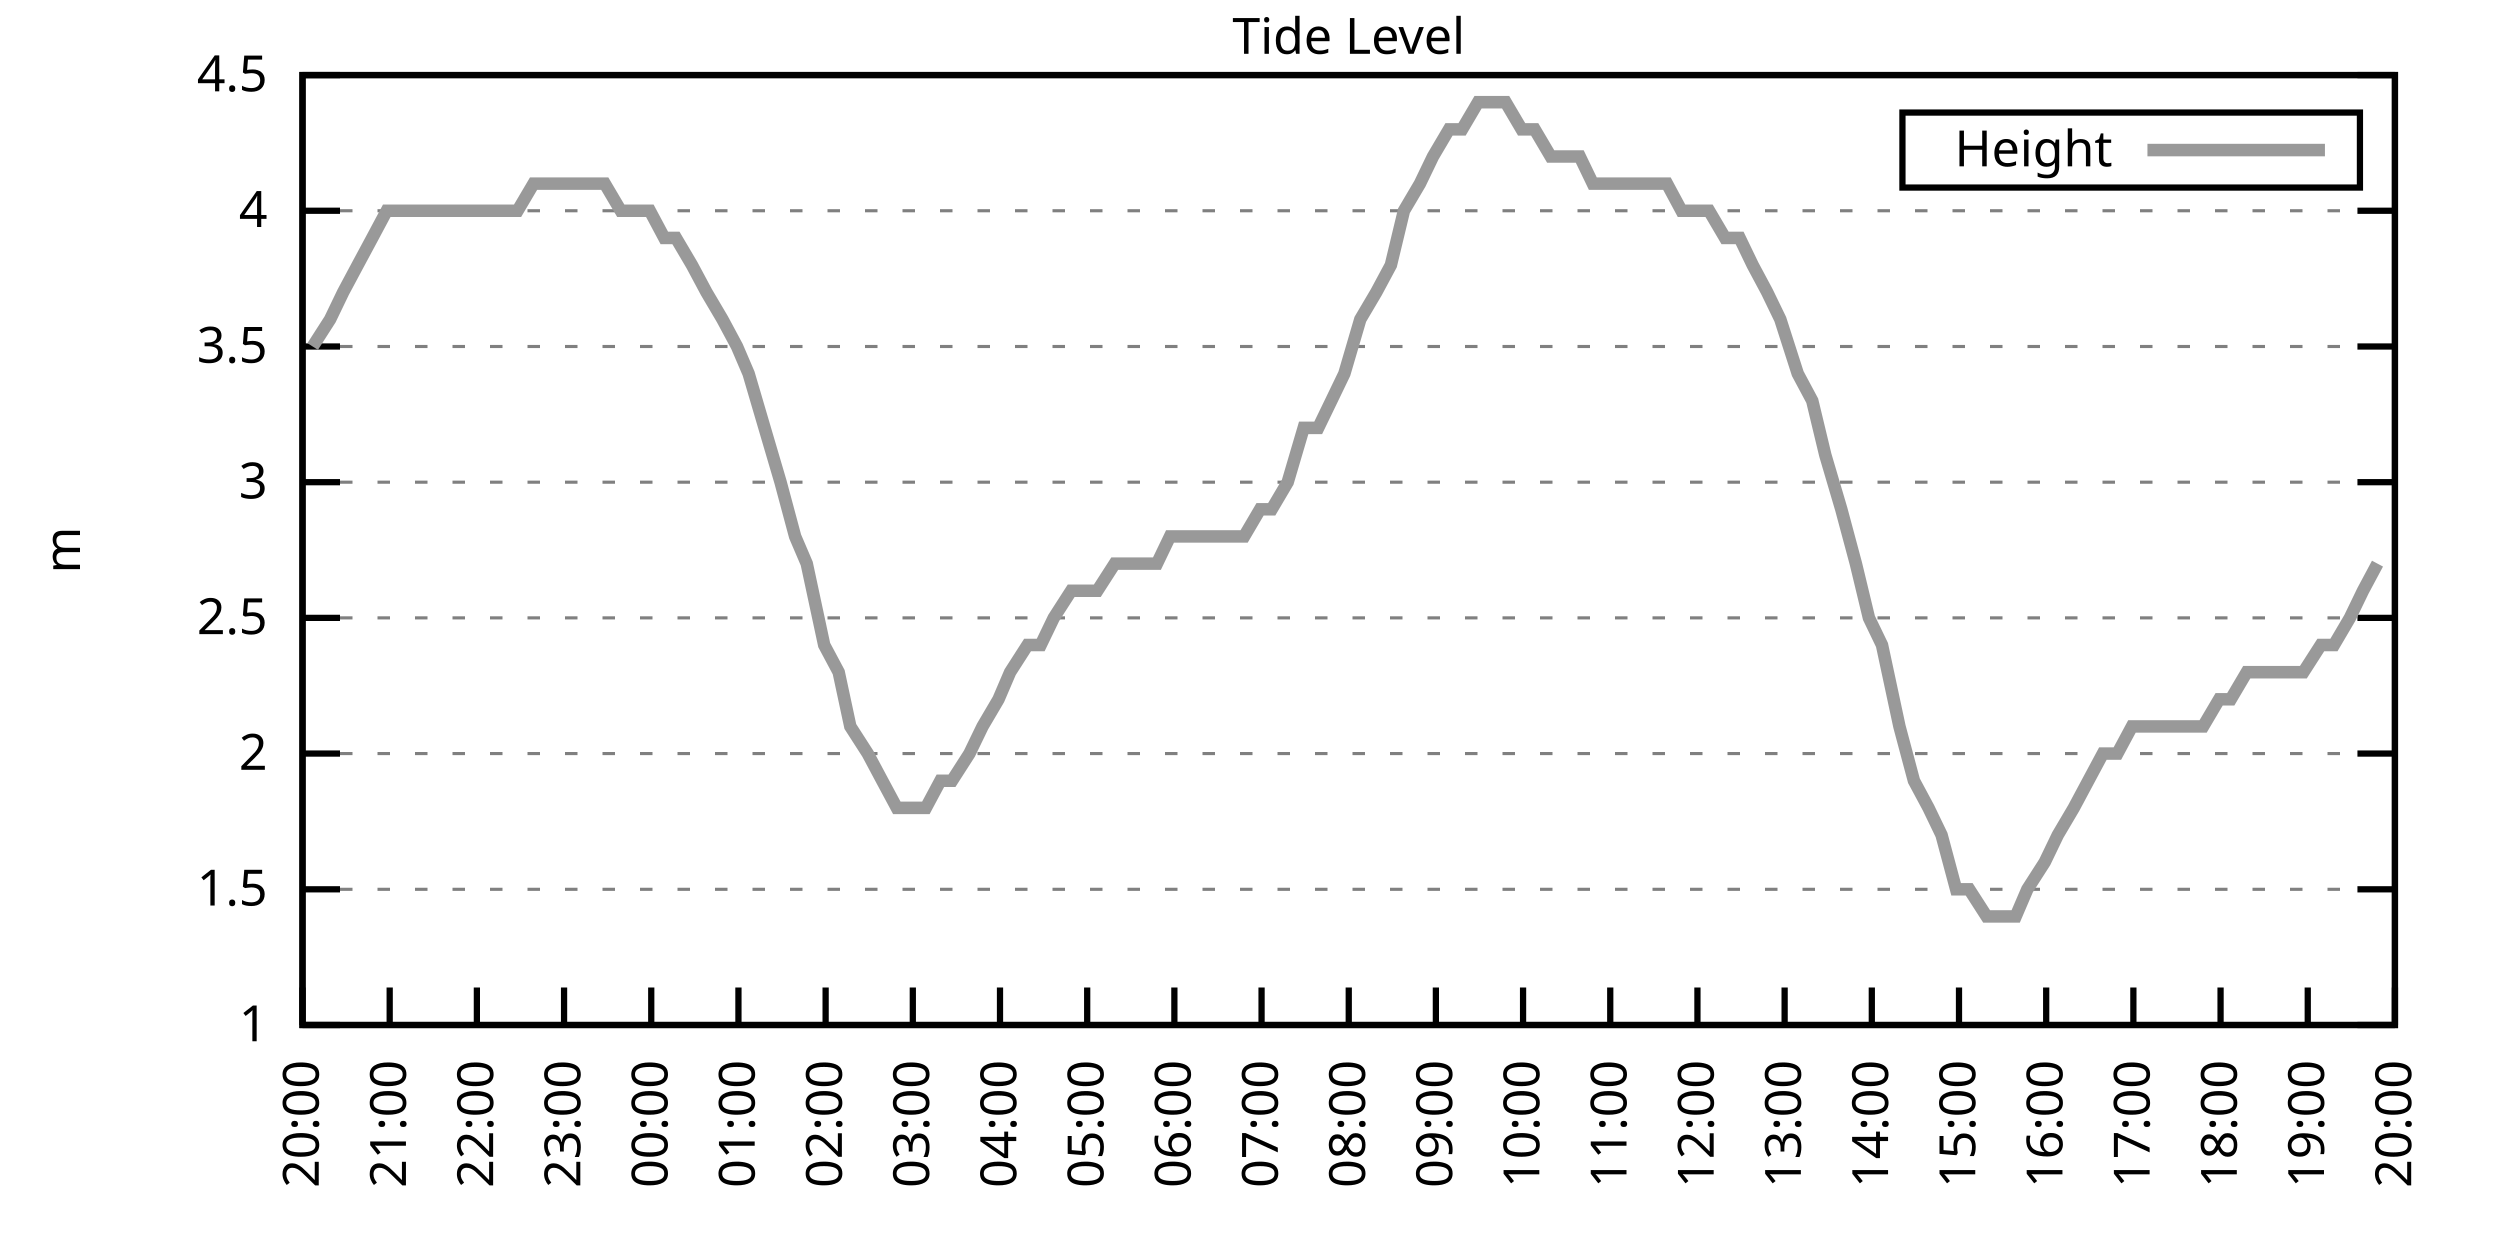
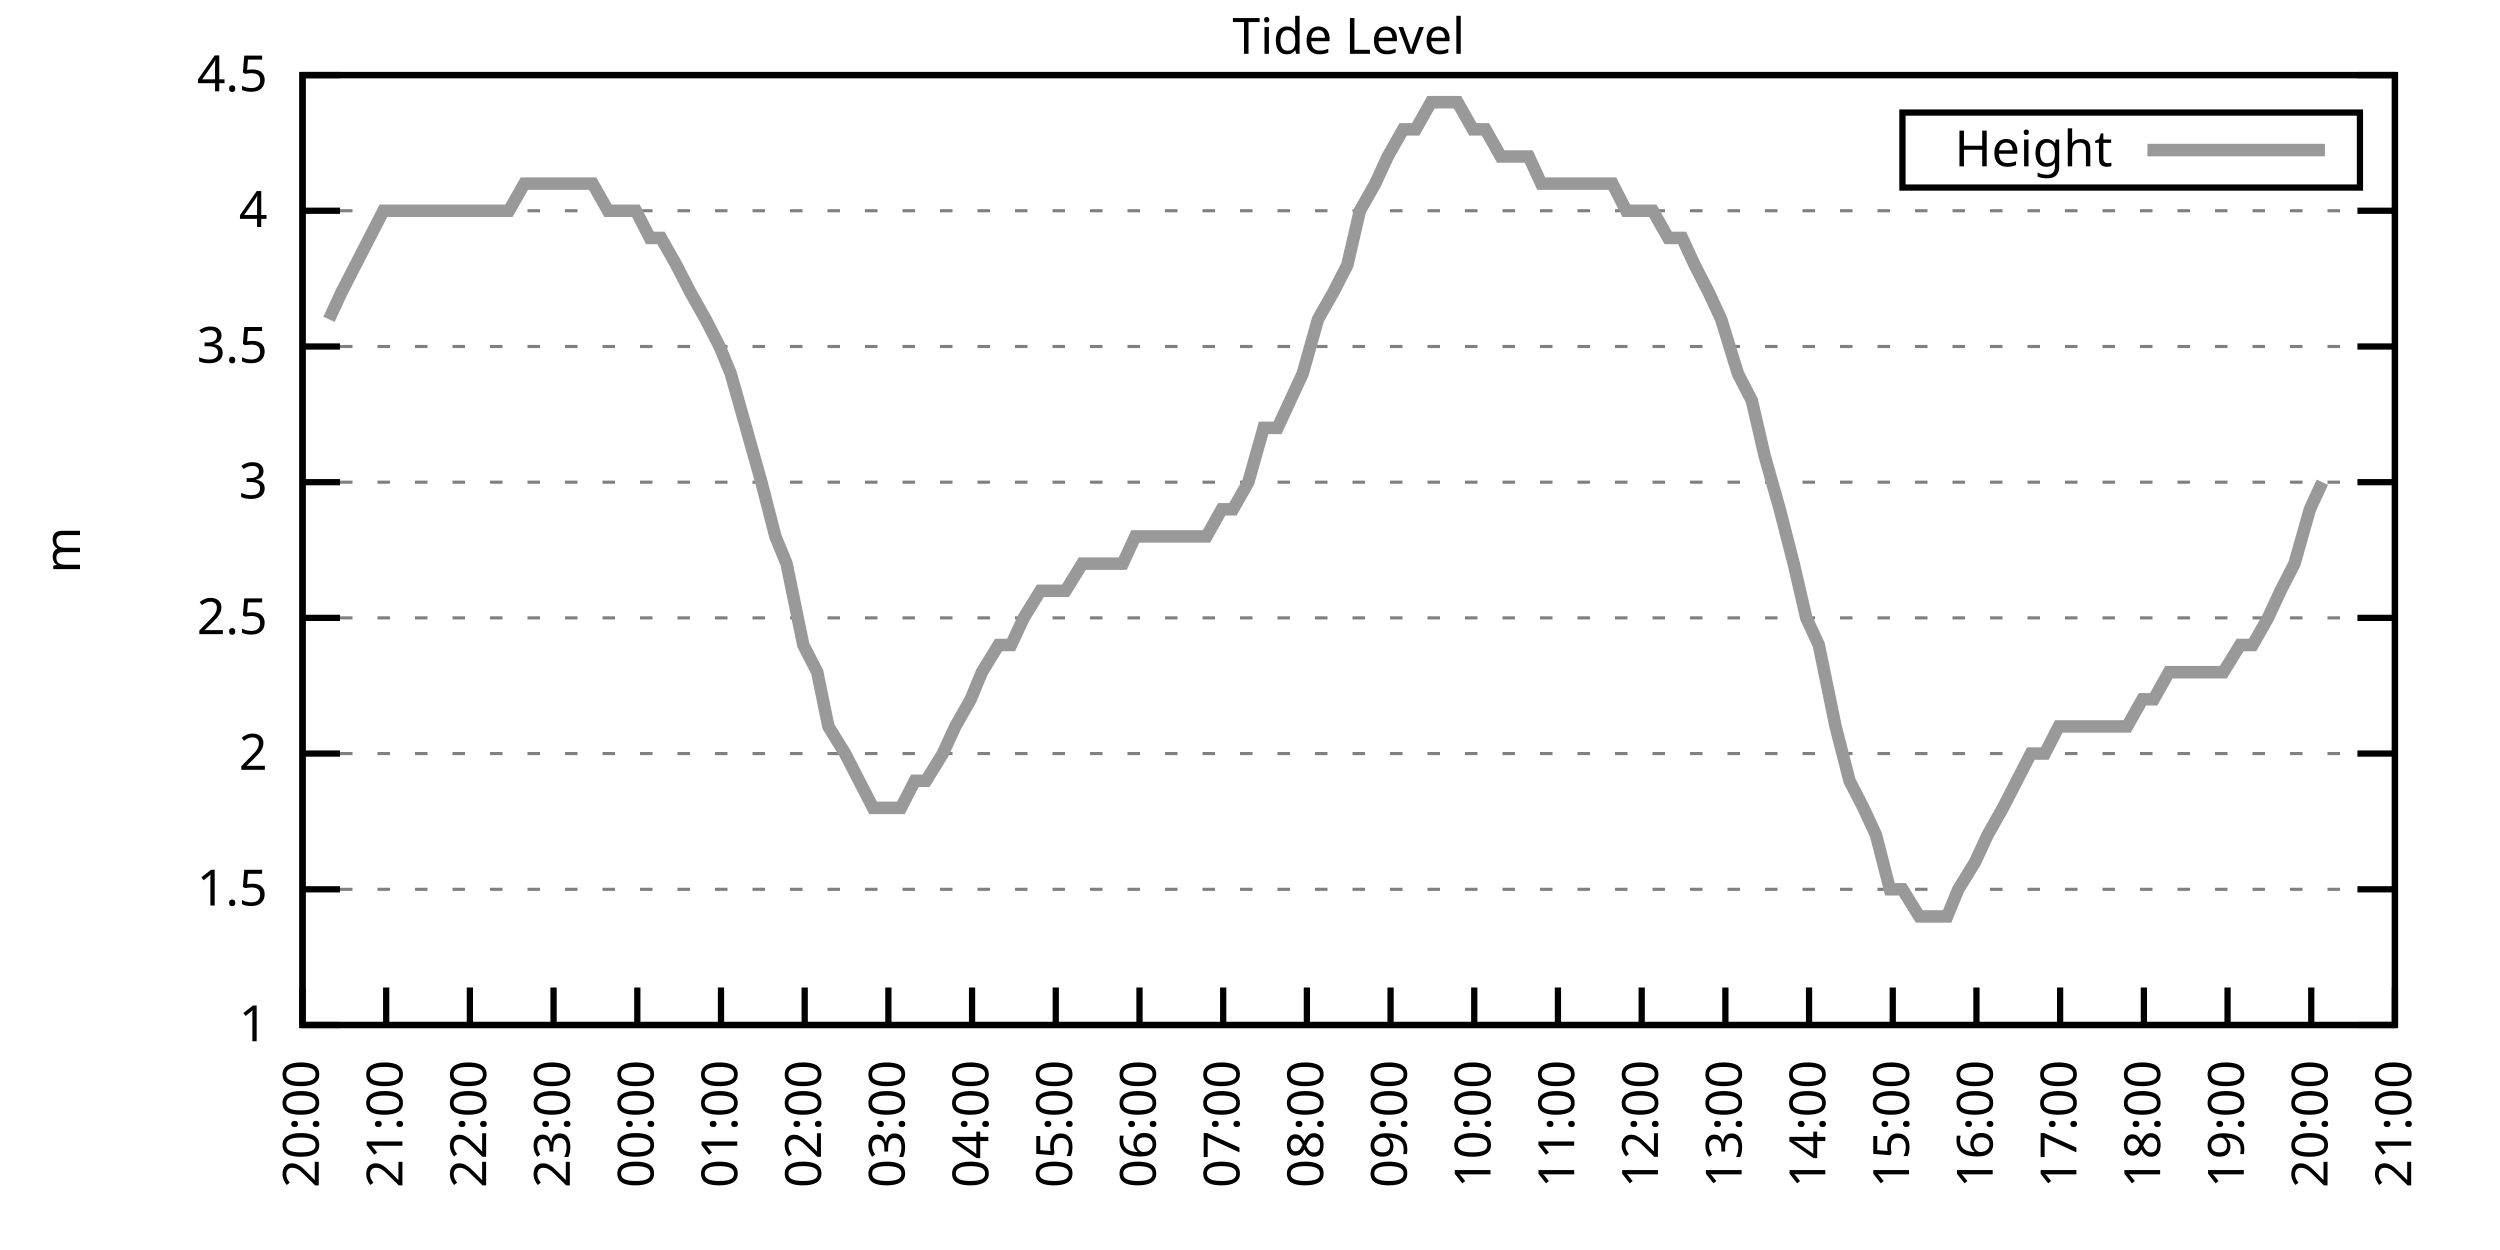
<svg xmlns="http://www.w3.org/2000/svg" xmlns:xlink="http://www.w3.org/1999/xlink" width="400" height="200" viewBox="0 0 400 200">
  <g id="gnuplot_canvas">
    <rect x="0" y="0" width="400" height="200" fill="none" />
    <defs>
      <circle id="gpDot" r="0.5" stroke-width="0.5" stroke="currentColor" />
      <path id="gpPt0" stroke-width="0.333" stroke="currentColor" d="M-1,0 h2 M0,-1 v2" />
      <path id="gpPt1" stroke-width="0.333" stroke="currentColor" d="M-1,-1 L1,1 M1,-1 L-1,1" />
      <path id="gpPt2" stroke-width="0.333" stroke="currentColor" d="M-1,0 L1,0 M0,-1 L0,1 M-1,-1 L1,1 M-1,1 L1,-1" />
      <rect id="gpPt3" stroke-width="0.333" stroke="currentColor" x="-1" y="-1" width="2" height="2" />
      <rect id="gpPt4" stroke-width="0.333" stroke="currentColor" fill="currentColor" x="-1" y="-1" width="2" height="2" />
      <circle id="gpPt5" stroke-width="0.333" stroke="currentColor" cx="0" cy="0" r="1" />
      <use xlink:href="#gpPt5" id="gpPt6" fill="currentColor" stroke="none" />
      <path id="gpPt7" stroke-width="0.333" stroke="currentColor" d="M0,-1.33 L-1.33,0.67 L1.33,0.67 z" />
      <use xlink:href="#gpPt7" id="gpPt8" fill="currentColor" stroke="none" />
      <use xlink:href="#gpPt7" id="gpPt9" stroke="currentColor" transform="rotate(180)" />
      <use xlink:href="#gpPt9" id="gpPt10" fill="currentColor" stroke="none" />
      <use xlink:href="#gpPt3" id="gpPt11" stroke="currentColor" transform="rotate(45)" />
      <use xlink:href="#gpPt11" id="gpPt12" fill="currentColor" stroke="none" />
      <path id="gpPt13" stroke-width="0.333" stroke="currentColor" d="M0,1.330 L1.265,0.411 L0.782,-1.067 L-0.782,-1.076 L-1.265,0.411 z" />
      <use xlink:href="#gpPt13" id="gpPt14" fill="currentColor" stroke="none" />
      <filter id="textbox" filterUnits="objectBoundingBox" x="0" y="0" height="1" width="1">
        <feFlood flood-color="white" flood-opacity="1" result="bgnd" />
        <feComposite in="SourceGraphic" in2="bgnd" operator="atop" />
      </filter>
      <filter id="greybox" filterUnits="objectBoundingBox" x="0" y="0" height="1" width="1">
        <feFlood flood-color="lightgrey" flood-opacity="1" result="grey" />
        <feComposite in="SourceGraphic" in2="grey" operator="atop" />
      </filter>
    </defs>
    <g fill="none" color="white" stroke="currentColor" stroke-width="1.00" stroke-linecap="butt" stroke-linejoin="miter">
</g>
    <g fill="none" color="black" stroke="currentColor" stroke-width="1.00" stroke-linecap="butt" stroke-linejoin="miter">
      <g stroke="none" shape-rendering="crispEdges">
        <polygon fill="rgb(255, 255, 255)" points="48.40,164.00 383.18,164.00 383.18,12.02 48.40,12.02 " />
      </g>
    </g>
    <g fill="none" color="black" stroke="currentColor" stroke-width="1.00" stroke-linecap="butt" stroke-linejoin="miter">
</g>
    <g fill="none" color="black" stroke="black" stroke-width="0.50" stroke-linecap="butt" stroke-linejoin="miter">
</g>
    <g fill="none" color="gray" stroke="currentColor" stroke-width="0.50" stroke-linecap="butt" stroke-linejoin="miter">
      <path stroke="gray" stroke-dasharray="2,4" class="gridline" d="M48.40,164.00 L383.19,164.00  " />
    </g>
    <g fill="none" color="gray" stroke="gray" stroke-width="1.00" stroke-linecap="butt" stroke-linejoin="miter">
</g>
    <g fill="none" color="black" stroke="currentColor" stroke-width="1.00" stroke-linecap="butt" stroke-linejoin="miter">
      <path stroke="black" d="M48.40,164.00 L54.40,164.00 M383.19,164.00 L377.19,164.00  " />
      <g transform="translate(42.80,166.60)" stroke="none" fill="black" font-family="Sans" font-size="8.00" text-anchor="end">
        <text>
          <tspan font-family="Sans"> 1</tspan>
        </text>
      </g>
    </g>
    <g fill="none" color="black" stroke="currentColor" stroke-width="1.00" stroke-linecap="butt" stroke-linejoin="miter">
</g>
    <g fill="none" color="black" stroke="black" stroke-width="0.50" stroke-linecap="butt" stroke-linejoin="miter">
</g>
    <g fill="none" color="gray" stroke="currentColor" stroke-width="0.50" stroke-linecap="butt" stroke-linejoin="miter">
      <path stroke="gray" stroke-dasharray="2,4" class="gridline" d="M48.40,142.29 L383.19,142.29  " />
    </g>
    <g fill="none" color="gray" stroke="gray" stroke-width="1.00" stroke-linecap="butt" stroke-linejoin="miter">
</g>
    <g fill="none" color="black" stroke="currentColor" stroke-width="1.00" stroke-linecap="butt" stroke-linejoin="miter">
      <path stroke="black" d="M48.40,142.29 L54.40,142.29 M383.19,142.29 L377.19,142.29  " />
      <g transform="translate(42.80,144.89)" stroke="none" fill="black" font-family="Sans" font-size="8.00" text-anchor="end">
        <text>
          <tspan font-family="Sans"> 1.5</tspan>
        </text>
      </g>
    </g>
    <g fill="none" color="black" stroke="currentColor" stroke-width="1.00" stroke-linecap="butt" stroke-linejoin="miter">
</g>
    <g fill="none" color="black" stroke="black" stroke-width="0.50" stroke-linecap="butt" stroke-linejoin="miter">
</g>
    <g fill="none" color="gray" stroke="currentColor" stroke-width="0.50" stroke-linecap="butt" stroke-linejoin="miter">
      <path stroke="gray" stroke-dasharray="2,4" class="gridline" d="M48.40,120.57 L383.19,120.57  " />
    </g>
    <g fill="none" color="gray" stroke="gray" stroke-width="1.00" stroke-linecap="butt" stroke-linejoin="miter">
</g>
    <g fill="none" color="black" stroke="currentColor" stroke-width="1.00" stroke-linecap="butt" stroke-linejoin="miter">
      <path stroke="black" d="M48.40,120.57 L54.40,120.57 M383.19,120.57 L377.19,120.57  " />
      <g transform="translate(42.80,123.17)" stroke="none" fill="black" font-family="Sans" font-size="8.00" text-anchor="end">
        <text>
          <tspan font-family="Sans"> 2</tspan>
        </text>
      </g>
    </g>
    <g fill="none" color="black" stroke="currentColor" stroke-width="1.00" stroke-linecap="butt" stroke-linejoin="miter">
</g>
    <g fill="none" color="black" stroke="black" stroke-width="0.50" stroke-linecap="butt" stroke-linejoin="miter">
</g>
    <g fill="none" color="gray" stroke="currentColor" stroke-width="0.50" stroke-linecap="butt" stroke-linejoin="miter">
      <path stroke="gray" stroke-dasharray="2,4" class="gridline" d="M48.40,98.86 L383.19,98.86  " />
    </g>
    <g fill="none" color="gray" stroke="gray" stroke-width="1.00" stroke-linecap="butt" stroke-linejoin="miter">
</g>
    <g fill="none" color="black" stroke="currentColor" stroke-width="1.00" stroke-linecap="butt" stroke-linejoin="miter">
      <path stroke="black" d="M48.40,98.86 L54.40,98.86 M383.19,98.86 L377.19,98.86  " />
      <g transform="translate(42.80,101.46)" stroke="none" fill="black" font-family="Sans" font-size="8.00" text-anchor="end">
        <text>
          <tspan font-family="Sans"> 2.5</tspan>
        </text>
      </g>
    </g>
    <g fill="none" color="black" stroke="currentColor" stroke-width="1.00" stroke-linecap="butt" stroke-linejoin="miter">
</g>
    <g fill="none" color="black" stroke="black" stroke-width="0.50" stroke-linecap="butt" stroke-linejoin="miter">
</g>
    <g fill="none" color="gray" stroke="currentColor" stroke-width="0.50" stroke-linecap="butt" stroke-linejoin="miter">
      <path stroke="gray" stroke-dasharray="2,4" class="gridline" d="M48.40,77.15 L383.19,77.15  " />
    </g>
    <g fill="none" color="gray" stroke="gray" stroke-width="1.00" stroke-linecap="butt" stroke-linejoin="miter">
</g>
    <g fill="none" color="black" stroke="currentColor" stroke-width="1.00" stroke-linecap="butt" stroke-linejoin="miter">
      <path stroke="black" d="M48.40,77.15 L54.40,77.15 M383.19,77.15 L377.19,77.15  " />
      <g transform="translate(42.80,79.75)" stroke="none" fill="black" font-family="Sans" font-size="8.00" text-anchor="end">
        <text>
          <tspan font-family="Sans"> 3</tspan>
        </text>
      </g>
    </g>
    <g fill="none" color="black" stroke="currentColor" stroke-width="1.00" stroke-linecap="butt" stroke-linejoin="miter">
</g>
    <g fill="none" color="black" stroke="black" stroke-width="0.50" stroke-linecap="butt" stroke-linejoin="miter">
</g>
    <g fill="none" color="gray" stroke="currentColor" stroke-width="0.50" stroke-linecap="butt" stroke-linejoin="miter">
      <path stroke="gray" stroke-dasharray="2,4" class="gridline" d="M48.40,55.44 L383.19,55.44  " />
    </g>
    <g fill="none" color="gray" stroke="gray" stroke-width="1.00" stroke-linecap="butt" stroke-linejoin="miter">
</g>
    <g fill="none" color="black" stroke="currentColor" stroke-width="1.00" stroke-linecap="butt" stroke-linejoin="miter">
      <path stroke="black" d="M48.40,55.44 L54.40,55.44 M383.19,55.44 L377.19,55.44  " />
      <g transform="translate(42.80,58.04)" stroke="none" fill="black" font-family="Sans" font-size="8.00" text-anchor="end">
        <text>
          <tspan font-family="Sans"> 3.5</tspan>
        </text>
      </g>
    </g>
    <g fill="none" color="black" stroke="currentColor" stroke-width="1.00" stroke-linecap="butt" stroke-linejoin="miter">
</g>
    <g fill="none" color="black" stroke="black" stroke-width="0.50" stroke-linecap="butt" stroke-linejoin="miter">
</g>
    <g fill="none" color="gray" stroke="currentColor" stroke-width="0.50" stroke-linecap="butt" stroke-linejoin="miter">
      <path stroke="gray" stroke-dasharray="2,4" class="gridline" d="M48.40,33.72 L383.19,33.72  " />
    </g>
    <g fill="none" color="gray" stroke="gray" stroke-width="1.00" stroke-linecap="butt" stroke-linejoin="miter">
</g>
    <g fill="none" color="black" stroke="currentColor" stroke-width="1.00" stroke-linecap="butt" stroke-linejoin="miter">
      <path stroke="black" d="M48.40,33.72 L54.40,33.72 M383.19,33.72 L377.19,33.72  " />
      <g transform="translate(42.80,36.32)" stroke="none" fill="black" font-family="Sans" font-size="8.00" text-anchor="end">
        <text>
          <tspan font-family="Sans"> 4</tspan>
        </text>
      </g>
    </g>
    <g fill="none" color="black" stroke="currentColor" stroke-width="1.00" stroke-linecap="butt" stroke-linejoin="miter">
</g>
    <g fill="none" color="black" stroke="black" stroke-width="0.50" stroke-linecap="butt" stroke-linejoin="miter">
</g>
    <g fill="none" color="gray" stroke="currentColor" stroke-width="0.50" stroke-linecap="butt" stroke-linejoin="miter">
      <path stroke="gray" stroke-dasharray="2,4" class="gridline" d="M48.40,12.01 L383.19,12.01  " />
    </g>
    <g fill="none" color="gray" stroke="gray" stroke-width="1.00" stroke-linecap="butt" stroke-linejoin="miter">
</g>
    <g fill="none" color="black" stroke="currentColor" stroke-width="1.00" stroke-linecap="butt" stroke-linejoin="miter">
      <path stroke="black" d="M48.40,12.01 L54.40,12.01 M383.19,12.01 L377.19,12.01  " />
      <g transform="translate(42.80,14.61)" stroke="none" fill="black" font-family="Sans" font-size="8.00" text-anchor="end">
        <text>
          <tspan font-family="Sans"> 4.5</tspan>
        </text>
      </g>
    </g>
    <g fill="none" color="black" stroke="currentColor" stroke-width="1.00" stroke-linecap="butt" stroke-linejoin="miter">
      <path stroke="black" d="M48.40,164.00 L48.40,158.00  " />
      <g transform="translate(51.00,169.60) rotate(270.00)" stroke="none" fill="black" font-family="Sans" font-size="8.00" text-anchor="end">
        <text>
          <tspan font-family="Sans">20:00</tspan>
        </text>
      </g>
    </g>
    <g fill="none" color="black" stroke="currentColor" stroke-width="1.00" stroke-linecap="butt" stroke-linejoin="miter">
-       <path stroke="black" d="M62.35,164.00 L62.35,158.00  " />
-       <g transform="translate(64.95,169.60) rotate(270.00)" stroke="none" fill="black" font-family="Sans" font-size="8.00" text-anchor="end">
+       <path stroke="black" d="M61.79,164.00 L61.79,158.00  " />
+       <g transform="translate(64.39,169.60) rotate(270.00)" stroke="none" fill="black" font-family="Sans" font-size="8.00" text-anchor="end">
        <text>
          <tspan font-family="Sans">21:00</tspan>
        </text>
      </g>
    </g>
    <g fill="none" color="black" stroke="currentColor" stroke-width="1.00" stroke-linecap="butt" stroke-linejoin="miter">
-       <path stroke="black" d="M76.30,164.00 L76.30,158.00  " />
-       <g transform="translate(78.90,169.60) rotate(270.00)" stroke="none" fill="black" font-family="Sans" font-size="8.00" text-anchor="end">
+       <path stroke="black" d="M75.18,164.00 L75.18,158.00  " />
+       <g transform="translate(77.78,169.60) rotate(270.00)" stroke="none" fill="black" font-family="Sans" font-size="8.00" text-anchor="end">
        <text>
          <tspan font-family="Sans">22:00</tspan>
        </text>
      </g>
    </g>
    <g fill="none" color="black" stroke="currentColor" stroke-width="1.00" stroke-linecap="butt" stroke-linejoin="miter">
-       <path stroke="black" d="M90.25,164.00 L90.25,158.00  " />
-       <g transform="translate(92.85,169.60) rotate(270.00)" stroke="none" fill="black" font-family="Sans" font-size="8.00" text-anchor="end">
+       <path stroke="black" d="M88.57,164.00 L88.57,158.00  " />
+       <g transform="translate(91.17,169.60) rotate(270.00)" stroke="none" fill="black" font-family="Sans" font-size="8.00" text-anchor="end">
        <text>
          <tspan font-family="Sans">23:00</tspan>
        </text>
      </g>
    </g>
    <g fill="none" color="black" stroke="currentColor" stroke-width="1.00" stroke-linecap="butt" stroke-linejoin="miter">
-       <path stroke="black" d="M104.20,164.00 L104.20,158.00  " />
-       <g transform="translate(106.80,169.60) rotate(270.00)" stroke="none" fill="black" font-family="Sans" font-size="8.00" text-anchor="end">
+       <path stroke="black" d="M101.97,164.00 L101.97,158.00  " />
+       <g transform="translate(104.57,169.60) rotate(270.00)" stroke="none" fill="black" font-family="Sans" font-size="8.00" text-anchor="end">
        <text>
          <tspan font-family="Sans">00:00</tspan>
        </text>
      </g>
    </g>
    <g fill="none" color="black" stroke="currentColor" stroke-width="1.00" stroke-linecap="butt" stroke-linejoin="miter">
-       <path stroke="black" d="M118.15,164.00 L118.15,158.00  " />
-       <g transform="translate(120.75,169.60) rotate(270.00)" stroke="none" fill="black" font-family="Sans" font-size="8.00" text-anchor="end">
+       <path stroke="black" d="M115.36,164.00 L115.36,158.00  " />
+       <g transform="translate(117.96,169.60) rotate(270.00)" stroke="none" fill="black" font-family="Sans" font-size="8.00" text-anchor="end">
        <text>
          <tspan font-family="Sans">01:00</tspan>
        </text>
      </g>
    </g>
    <g fill="none" color="black" stroke="currentColor" stroke-width="1.00" stroke-linecap="butt" stroke-linejoin="miter">
-       <path stroke="black" d="M132.10,164.00 L132.10,158.00  " />
-       <g transform="translate(134.70,169.60) rotate(270.00)" stroke="none" fill="black" font-family="Sans" font-size="8.00" text-anchor="end">
+       <path stroke="black" d="M128.75,164.00 L128.75,158.00  " />
+       <g transform="translate(131.35,169.60) rotate(270.00)" stroke="none" fill="black" font-family="Sans" font-size="8.00" text-anchor="end">
        <text>
          <tspan font-family="Sans">02:00</tspan>
        </text>
      </g>
    </g>
    <g fill="none" color="black" stroke="currentColor" stroke-width="1.00" stroke-linecap="butt" stroke-linejoin="miter">
-       <path stroke="black" d="M146.05,164.00 L146.05,158.00  " />
-       <g transform="translate(148.65,169.60) rotate(270.00)" stroke="none" fill="black" font-family="Sans" font-size="8.00" text-anchor="end">
+       <path stroke="black" d="M142.14,164.00 L142.14,158.00  " />
+       <g transform="translate(144.74,169.60) rotate(270.00)" stroke="none" fill="black" font-family="Sans" font-size="8.00" text-anchor="end">
        <text>
          <tspan font-family="Sans">03:00</tspan>
        </text>
      </g>
    </g>
    <g fill="none" color="black" stroke="currentColor" stroke-width="1.00" stroke-linecap="butt" stroke-linejoin="miter">
-       <path stroke="black" d="M160.00,164.00 L160.00,158.00  " />
-       <g transform="translate(162.60,169.60) rotate(270.00)" stroke="none" fill="black" font-family="Sans" font-size="8.00" text-anchor="end">
+       <path stroke="black" d="M155.53,164.00 L155.53,158.00  " />
+       <g transform="translate(158.13,169.60) rotate(270.00)" stroke="none" fill="black" font-family="Sans" font-size="8.00" text-anchor="end">
        <text>
          <tspan font-family="Sans">04:00</tspan>
        </text>
      </g>
    </g>
    <g fill="none" color="black" stroke="currentColor" stroke-width="1.00" stroke-linecap="butt" stroke-linejoin="miter">
-       <path stroke="black" d="M173.95,164.00 L173.95,158.00  " />
-       <g transform="translate(176.55,169.60) rotate(270.00)" stroke="none" fill="black" font-family="Sans" font-size="8.00" text-anchor="end">
+       <path stroke="black" d="M168.92,164.00 L168.92,158.00  " />
+       <g transform="translate(171.52,169.60) rotate(270.00)" stroke="none" fill="black" font-family="Sans" font-size="8.00" text-anchor="end">
        <text>
          <tspan font-family="Sans">05:00</tspan>
        </text>
      </g>
    </g>
    <g fill="none" color="black" stroke="currentColor" stroke-width="1.00" stroke-linecap="butt" stroke-linejoin="miter">
-       <path stroke="black" d="M187.90,164.00 L187.90,158.00  " />
-       <g transform="translate(190.50,169.60) rotate(270.00)" stroke="none" fill="black" font-family="Sans" font-size="8.00" text-anchor="end">
+       <path stroke="black" d="M182.32,164.00 L182.32,158.00  " />
+       <g transform="translate(184.92,169.60) rotate(270.00)" stroke="none" fill="black" font-family="Sans" font-size="8.00" text-anchor="end">
        <text>
          <tspan font-family="Sans">06:00</tspan>
        </text>
      </g>
    </g>
    <g fill="none" color="black" stroke="currentColor" stroke-width="1.00" stroke-linecap="butt" stroke-linejoin="miter">
-       <path stroke="black" d="M201.85,164.00 L201.85,158.00  " />
-       <g transform="translate(204.45,169.60) rotate(270.00)" stroke="none" fill="black" font-family="Sans" font-size="8.00" text-anchor="end">
+       <path stroke="black" d="M195.71,164.00 L195.71,158.00  " />
+       <g transform="translate(198.31,169.60) rotate(270.00)" stroke="none" fill="black" font-family="Sans" font-size="8.00" text-anchor="end">
        <text>
          <tspan font-family="Sans">07:00</tspan>
        </text>
      </g>
    </g>
    <g fill="none" color="black" stroke="currentColor" stroke-width="1.00" stroke-linecap="butt" stroke-linejoin="miter">
-       <path stroke="black" d="M215.80,164.00 L215.80,158.00  " />
-       <g transform="translate(218.40,169.60) rotate(270.00)" stroke="none" fill="black" font-family="Sans" font-size="8.00" text-anchor="end">
+       <path stroke="black" d="M209.10,164.00 L209.10,158.00  " />
+       <g transform="translate(211.70,169.60) rotate(270.00)" stroke="none" fill="black" font-family="Sans" font-size="8.00" text-anchor="end">
        <text>
          <tspan font-family="Sans">08:00</tspan>
        </text>
      </g>
    </g>
    <g fill="none" color="black" stroke="currentColor" stroke-width="1.00" stroke-linecap="butt" stroke-linejoin="miter">
-       <path stroke="black" d="M229.74,164.00 L229.74,158.00  " />
-       <g transform="translate(232.34,169.60) rotate(270.00)" stroke="none" fill="black" font-family="Sans" font-size="8.00" text-anchor="end">
+       <path stroke="black" d="M222.49,164.00 L222.49,158.00  " />
+       <g transform="translate(225.09,169.60) rotate(270.00)" stroke="none" fill="black" font-family="Sans" font-size="8.00" text-anchor="end">
        <text>
          <tspan font-family="Sans">09:00</tspan>
        </text>
      </g>
    </g>
    <g fill="none" color="black" stroke="currentColor" stroke-width="1.00" stroke-linecap="butt" stroke-linejoin="miter">
-       <path stroke="black" d="M243.69,164.00 L243.69,158.00  " />
-       <g transform="translate(246.29,169.60) rotate(270.00)" stroke="none" fill="black" font-family="Sans" font-size="8.00" text-anchor="end">
+       <path stroke="black" d="M235.88,164.00 L235.88,158.00  " />
+       <g transform="translate(238.48,169.60) rotate(270.00)" stroke="none" fill="black" font-family="Sans" font-size="8.00" text-anchor="end">
        <text>
          <tspan font-family="Sans">10:00</tspan>
        </text>
      </g>
    </g>
    <g fill="none" color="black" stroke="currentColor" stroke-width="1.00" stroke-linecap="butt" stroke-linejoin="miter">
-       <path stroke="black" d="M257.64,164.00 L257.64,158.00  " />
-       <g transform="translate(260.24,169.60) rotate(270.00)" stroke="none" fill="black" font-family="Sans" font-size="8.00" text-anchor="end">
+       <path stroke="black" d="M249.27,164.00 L249.27,158.00  " />
+       <g transform="translate(251.87,169.60) rotate(270.00)" stroke="none" fill="black" font-family="Sans" font-size="8.00" text-anchor="end">
        <text>
          <tspan font-family="Sans">11:00</tspan>
        </text>
      </g>
    </g>
    <g fill="none" color="black" stroke="currentColor" stroke-width="1.00" stroke-linecap="butt" stroke-linejoin="miter">
-       <path stroke="black" d="M271.59,164.00 L271.59,158.00  " />
-       <g transform="translate(274.19,169.60) rotate(270.00)" stroke="none" fill="black" font-family="Sans" font-size="8.00" text-anchor="end">
+       <path stroke="black" d="M262.67,164.00 L262.67,158.00  " />
+       <g transform="translate(265.27,169.60) rotate(270.00)" stroke="none" fill="black" font-family="Sans" font-size="8.00" text-anchor="end">
        <text>
          <tspan font-family="Sans">12:00</tspan>
        </text>
      </g>
    </g>
    <g fill="none" color="black" stroke="currentColor" stroke-width="1.00" stroke-linecap="butt" stroke-linejoin="miter">
-       <path stroke="black" d="M285.54,164.00 L285.54,158.00  " />
-       <g transform="translate(288.14,169.60) rotate(270.00)" stroke="none" fill="black" font-family="Sans" font-size="8.00" text-anchor="end">
+       <path stroke="black" d="M276.06,164.00 L276.06,158.00  " />
+       <g transform="translate(278.66,169.60) rotate(270.00)" stroke="none" fill="black" font-family="Sans" font-size="8.00" text-anchor="end">
        <text>
          <tspan font-family="Sans">13:00</tspan>
        </text>
      </g>
    </g>
    <g fill="none" color="black" stroke="currentColor" stroke-width="1.00" stroke-linecap="butt" stroke-linejoin="miter">
-       <path stroke="black" d="M299.49,164.00 L299.49,158.00  " />
-       <g transform="translate(302.09,169.60) rotate(270.00)" stroke="none" fill="black" font-family="Sans" font-size="8.00" text-anchor="end">
+       <path stroke="black" d="M289.45,164.00 L289.45,158.00  " />
+       <g transform="translate(292.05,169.60) rotate(270.00)" stroke="none" fill="black" font-family="Sans" font-size="8.00" text-anchor="end">
        <text>
          <tspan font-family="Sans">14:00</tspan>
        </text>
      </g>
    </g>
    <g fill="none" color="black" stroke="currentColor" stroke-width="1.00" stroke-linecap="butt" stroke-linejoin="miter">
-       <path stroke="black" d="M313.44,164.00 L313.44,158.00  " />
-       <g transform="translate(316.04,169.60) rotate(270.00)" stroke="none" fill="black" font-family="Sans" font-size="8.00" text-anchor="end">
+       <path stroke="black" d="M302.84,164.00 L302.84,158.00  " />
+       <g transform="translate(305.44,169.60) rotate(270.00)" stroke="none" fill="black" font-family="Sans" font-size="8.00" text-anchor="end">
        <text>
          <tspan font-family="Sans">15:00</tspan>
        </text>
      </g>
    </g>
    <g fill="none" color="black" stroke="currentColor" stroke-width="1.00" stroke-linecap="butt" stroke-linejoin="miter">
-       <path stroke="black" d="M327.39,164.00 L327.39,158.00  " />
-       <g transform="translate(329.99,169.60) rotate(270.00)" stroke="none" fill="black" font-family="Sans" font-size="8.00" text-anchor="end">
+       <path stroke="black" d="M316.23,164.00 L316.23,158.00  " />
+       <g transform="translate(318.83,169.60) rotate(270.00)" stroke="none" fill="black" font-family="Sans" font-size="8.00" text-anchor="end">
        <text>
          <tspan font-family="Sans">16:00</tspan>
        </text>
      </g>
    </g>
    <g fill="none" color="black" stroke="currentColor" stroke-width="1.00" stroke-linecap="butt" stroke-linejoin="miter">
-       <path stroke="black" d="M341.34,164.00 L341.34,158.00  " />
-       <g transform="translate(343.94,169.60) rotate(270.00)" stroke="none" fill="black" font-family="Sans" font-size="8.00" text-anchor="end">
+       <path stroke="black" d="M329.62,164.00 L329.62,158.00  " />
+       <g transform="translate(332.22,169.60) rotate(270.00)" stroke="none" fill="black" font-family="Sans" font-size="8.00" text-anchor="end">
        <text>
          <tspan font-family="Sans">17:00</tspan>
        </text>
      </g>
    </g>
    <g fill="none" color="black" stroke="currentColor" stroke-width="1.00" stroke-linecap="butt" stroke-linejoin="miter">
-       <path stroke="black" d="M355.29,164.00 L355.29,158.00  " />
-       <g transform="translate(357.89,169.60) rotate(270.00)" stroke="none" fill="black" font-family="Sans" font-size="8.00" text-anchor="end">
+       <path stroke="black" d="M343.02,164.00 L343.02,158.00  " />
+       <g transform="translate(345.62,169.60) rotate(270.00)" stroke="none" fill="black" font-family="Sans" font-size="8.00" text-anchor="end">
        <text>
          <tspan font-family="Sans">18:00</tspan>
        </text>
      </g>
    </g>
    <g fill="none" color="black" stroke="currentColor" stroke-width="1.00" stroke-linecap="butt" stroke-linejoin="miter">
-       <path stroke="black" d="M369.24,164.00 L369.24,158.00  " />
-       <g transform="translate(371.84,169.60) rotate(270.00)" stroke="none" fill="black" font-family="Sans" font-size="8.00" text-anchor="end">
+       <path stroke="black" d="M356.41,164.00 L356.41,158.00  " />
+       <g transform="translate(359.01,169.60) rotate(270.00)" stroke="none" fill="black" font-family="Sans" font-size="8.00" text-anchor="end">
        <text>
          <tspan font-family="Sans">19:00</tspan>
+         </text>
+       </g>
+     </g>
+     <g fill="none" color="black" stroke="currentColor" stroke-width="1.00" stroke-linecap="butt" stroke-linejoin="miter">
+       <path stroke="black" d="M369.80,164.00 L369.80,158.00  " />
+       <g transform="translate(372.40,169.60) rotate(270.00)" stroke="none" fill="black" font-family="Sans" font-size="8.00" text-anchor="end">
+         <text>
+           <tspan font-family="Sans">20:00</tspan>
        </text>
      </g>
    </g>
    <g fill="none" color="black" stroke="currentColor" stroke-width="1.00" stroke-linecap="butt" stroke-linejoin="miter">
      <path stroke="black" d="M383.19,164.00 L383.19,158.00  " />
      <g transform="translate(385.79,169.60) rotate(270.00)" stroke="none" fill="black" font-family="Sans" font-size="8.00" text-anchor="end">
        <text>
-           <tspan font-family="Sans">20:00</tspan>
+           <tspan font-family="Sans">21:00</tspan>
        </text>
      </g>
    </g>
    <g fill="none" color="black" stroke="currentColor" stroke-width="1.00" stroke-linecap="butt" stroke-linejoin="miter">
</g>
    <g fill="none" color="black" stroke="currentColor" stroke-width="1.00" stroke-linecap="butt" stroke-linejoin="miter">
      <path stroke="black" d="M48.40,12.01 L48.40,164.00 L383.19,164.00 L383.19,12.01 L48.40,12.01 Z  " />
    </g>
    <g fill="none" color="black" stroke="currentColor" stroke-width="1.00" stroke-linecap="butt" stroke-linejoin="miter">
</g>
    <g fill="none" color="black" stroke="currentColor" stroke-width="1.00" stroke-linecap="butt" stroke-linejoin="miter">
      <path stroke="black" d="M304.39,30.01 L304.39,18.01 L377.59,18.01 L377.59,30.01 L304.39,30.01 Z  " />
    </g>
    <g id="Tide_level_plot_1">
      <g fill="none" color="white" stroke="black" stroke-width="2.00" stroke-linecap="butt" stroke-linejoin="miter">
</g>
      <g fill="none" color="black" stroke="currentColor" stroke-width="2.00" stroke-linecap="butt" stroke-linejoin="miter">
        <g transform="translate(337.99,26.61)" stroke="none" fill="black" font-family="Sans" font-size="8.00" text-anchor="end">
          <text>
            <tspan font-family="Sans">Height</tspan>
          </text>
        </g>
      </g>
      <g fill="none" color="black" stroke="currentColor" stroke-width="2.00" stroke-linecap="butt" stroke-linejoin="miter">
-         <path stroke="rgb(153, 153, 153)" d="M343.59,24.01 L371.99,24.01 M50.03,55.44 L52.82,51.09 L54.91,46.75 L57.23,42.41 L59.56,38.07 L61.88,33.72   L63.98,33.72 L66.30,33.72 L69.09,33.72 L71.42,33.72 L73.74,33.72 L75.83,33.72 L78.16,33.72 L80.72,33.72   L82.81,33.72 L85.37,29.38 L87.69,29.38 L89.78,29.38 L92.34,29.38 L94.67,29.38 L96.76,29.38 L99.32,33.72   L101.41,33.72 L103.97,33.72 L106.29,38.07 L108.15,38.07 L110.71,42.41 L113.03,46.75 L115.59,51.09 L117.92,55.44   L119.78,59.78 L122.33,68.46 L124.89,77.15 L127.22,85.83 L129.08,90.18 L131.87,103.20 L134.19,107.55 L136.05,116.23   L138.84,120.57 L141.16,124.92 L143.49,129.26 L145.81,129.26 L148.14,129.26 L150.46,124.92 L152.32,124.92 L155.11,120.57   L157.21,116.23 L159.76,111.89 L161.62,107.55 L164.41,103.20 L166.51,103.20 L168.60,98.86 L171.39,94.52 L175.57,94.52   L178.36,90.18 L180.46,90.18 L183.01,90.18 L185.11,90.18 L187.20,85.83 L189.99,85.83 L192.31,85.83 L194.64,85.83   L196.73,85.83 L199.06,85.83 L201.61,81.49 L203.47,81.49 L206.03,77.15 L208.59,68.46 L210.91,68.46 L213.01,64.12   L215.10,59.78 L217.65,51.09 L220.21,46.75 L222.54,42.41 L224.63,33.72 L227.19,29.38 L229.28,25.04 L231.84,20.70   L233.93,20.70 L236.49,16.35 L238.35,16.35 L240.90,16.35 L243.46,20.70 L245.55,20.70 L248.11,25.04 L249.97,25.04   L252.76,25.04 L254.85,29.38 L257.18,29.38 L259.27,29.38 L261.83,29.38 L264.15,29.38 L266.71,29.38 L269.04,33.72   L271.13,33.72 L273.45,33.72 L276.01,38.07 L278.34,38.07 L280.43,42.41 L282.75,46.75 L284.85,51.09 L287.64,59.78   L289.96,64.12 L292.05,72.81 L294.61,81.49 L296.94,90.18 L299.03,98.86 L301.12,103.20 L303.91,116.23 L306.23,124.92   L308.56,129.26 L310.65,133.60 L312.98,142.29 L315.07,142.29 L317.86,146.63 L319.72,146.63 L322.51,146.63 L324.37,142.29   L327.16,137.94 L329.25,133.60 L331.81,129.26 L334.13,124.92 L336.46,120.57 L338.78,120.57 L341.11,116.23 L343.43,116.23   L345.76,116.23 L348.08,116.23 L350.18,116.23 L352.50,116.23 L355.06,111.89 L356.92,111.89 L359.48,107.55 L361.80,107.55   L364.13,107.55 L366.68,107.55 L368.54,107.55 L371.33,103.20 L373.43,103.20 L375.98,98.86 L378.08,94.52 L380.40,90.18    " />
+         <path stroke="rgb(153, 153, 153)" d="M343.59,24.01 L371.99,24.01 M52.64,51.09 L54.65,46.75 L56.88,42.41 L59.11,38.07 L61.35,33.72 L63.35,33.72   L65.59,33.72 L68.26,33.72 L70.50,33.72 L72.73,33.72 L74.74,33.72 L76.97,33.72 L79.42,33.72 L81.43,33.72   L83.89,29.38 L86.12,29.38 L88.13,29.38 L90.58,29.38 L92.82,29.38 L94.82,29.38 L97.28,33.72 L99.29,33.72   L101.74,33.72 L103.98,38.07 L105.76,38.07 L108.22,42.41 L110.45,46.75 L112.90,51.09 L115.13,55.44 L116.92,59.78   L119.38,68.46 L121.83,77.15 L124.06,85.83 L125.85,90.18 L128.53,103.20 L130.76,107.55 L132.54,116.23 L135.22,120.57   L137.45,124.92 L139.69,129.26 L141.92,129.26 L144.15,129.26 L146.38,124.92 L148.17,124.92 L150.85,120.57 L152.85,116.23   L155.31,111.89 L157.10,107.55 L159.77,103.20 L161.78,103.20 L163.79,98.86 L166.47,94.52 L170.49,94.52 L173.17,90.18   L175.17,90.18 L177.63,90.18 L179.64,90.18 L181.65,85.83 L184.32,85.83 L186.56,85.83 L188.79,85.83 L190.80,85.83   L193.03,85.83 L195.48,81.49 L197.27,81.49 L199.73,77.15 L202.18,68.46 L204.41,68.46 L206.42,64.12 L208.43,59.78   L210.88,51.09 L213.34,46.75 L215.57,42.41 L217.58,33.72 L220.04,29.38 L222.04,25.04 L224.50,20.70 L226.51,20.70   L228.96,16.35 L230.75,16.35 L233.20,16.35 L235.66,20.70 L237.67,20.70 L240.12,25.04 L241.91,25.04 L244.59,25.04   L246.60,29.38 L248.83,29.38 L250.84,29.38 L253.29,29.38 L255.52,29.38 L257.98,29.38 L260.21,33.72 L262.22,33.72   L264.45,33.72 L266.91,38.07 L269.14,38.07 L271.15,42.41 L273.38,46.75 L275.39,51.09 L278.07,59.78 L280.30,64.12   L282.31,72.81 L284.76,81.49 L286.99,90.18 L289.00,98.86 L291.01,103.20 L293.69,116.23 L295.92,124.92 L298.15,129.26   L300.16,133.60 L302.39,142.29 L304.40,142.29 L307.08,146.63 L308.87,146.63 L311.54,146.63 L313.33,142.29 L316.01,137.94   L318.02,133.60 L320.47,129.26 L322.70,124.92 L324.94,120.57 L327.17,120.57 L329.40,116.23 L331.63,116.23 L333.86,116.23   L336.10,116.23 L338.10,116.23 L340.34,116.23 L342.79,111.89 L344.58,111.89 L347.03,107.55 L349.26,107.55 L351.50,107.55   L353.95,107.55 L355.74,107.55 L358.42,103.20 L360.42,103.20 L362.88,98.86 L364.89,94.52 L367.12,90.18 L369.58,81.49   L371.58,77.15  " />
      </g>
    </g>
    <g fill="none" color="black" stroke="currentColor" stroke-width="2.00" stroke-linecap="butt" stroke-linejoin="miter">
</g>
    <g fill="none" color="black" stroke="black" stroke-width="1.00" stroke-linecap="butt" stroke-linejoin="miter">
</g>
    <g fill="none" color="black" stroke="currentColor" stroke-width="1.00" stroke-linecap="butt" stroke-linejoin="miter">
      <path stroke="black" d="M48.40,12.01 L48.40,164.00 L383.19,164.00 L383.19,12.01 L48.40,12.01 Z  " />
      <g transform="translate(12.80,88.01) rotate(270.00)" stroke="none" fill="black" font-family="Sans" font-size="8.00" text-anchor="middle">
        <text>
          <tspan font-family="Sans">m</tspan>
        </text>
      </g>
    </g>
    <g fill="none" color="black" stroke="currentColor" stroke-width="1.00" stroke-linecap="butt" stroke-linejoin="miter">
</g>
    <g fill="none" color="black" stroke="currentColor" stroke-width="1.00" stroke-linecap="butt" stroke-linejoin="miter">
      <g transform="translate(215.79,8.61)" stroke="none" fill="black" font-family="Sans" font-size="8.00" text-anchor="middle">
        <text>
          <tspan font-family="Sans">Tide Level</tspan>
        </text>
      </g>
    </g>
    <g fill="none" color="black" stroke="currentColor" stroke-width="1.00" stroke-linecap="butt" stroke-linejoin="miter">
</g>
  </g>
</svg>
